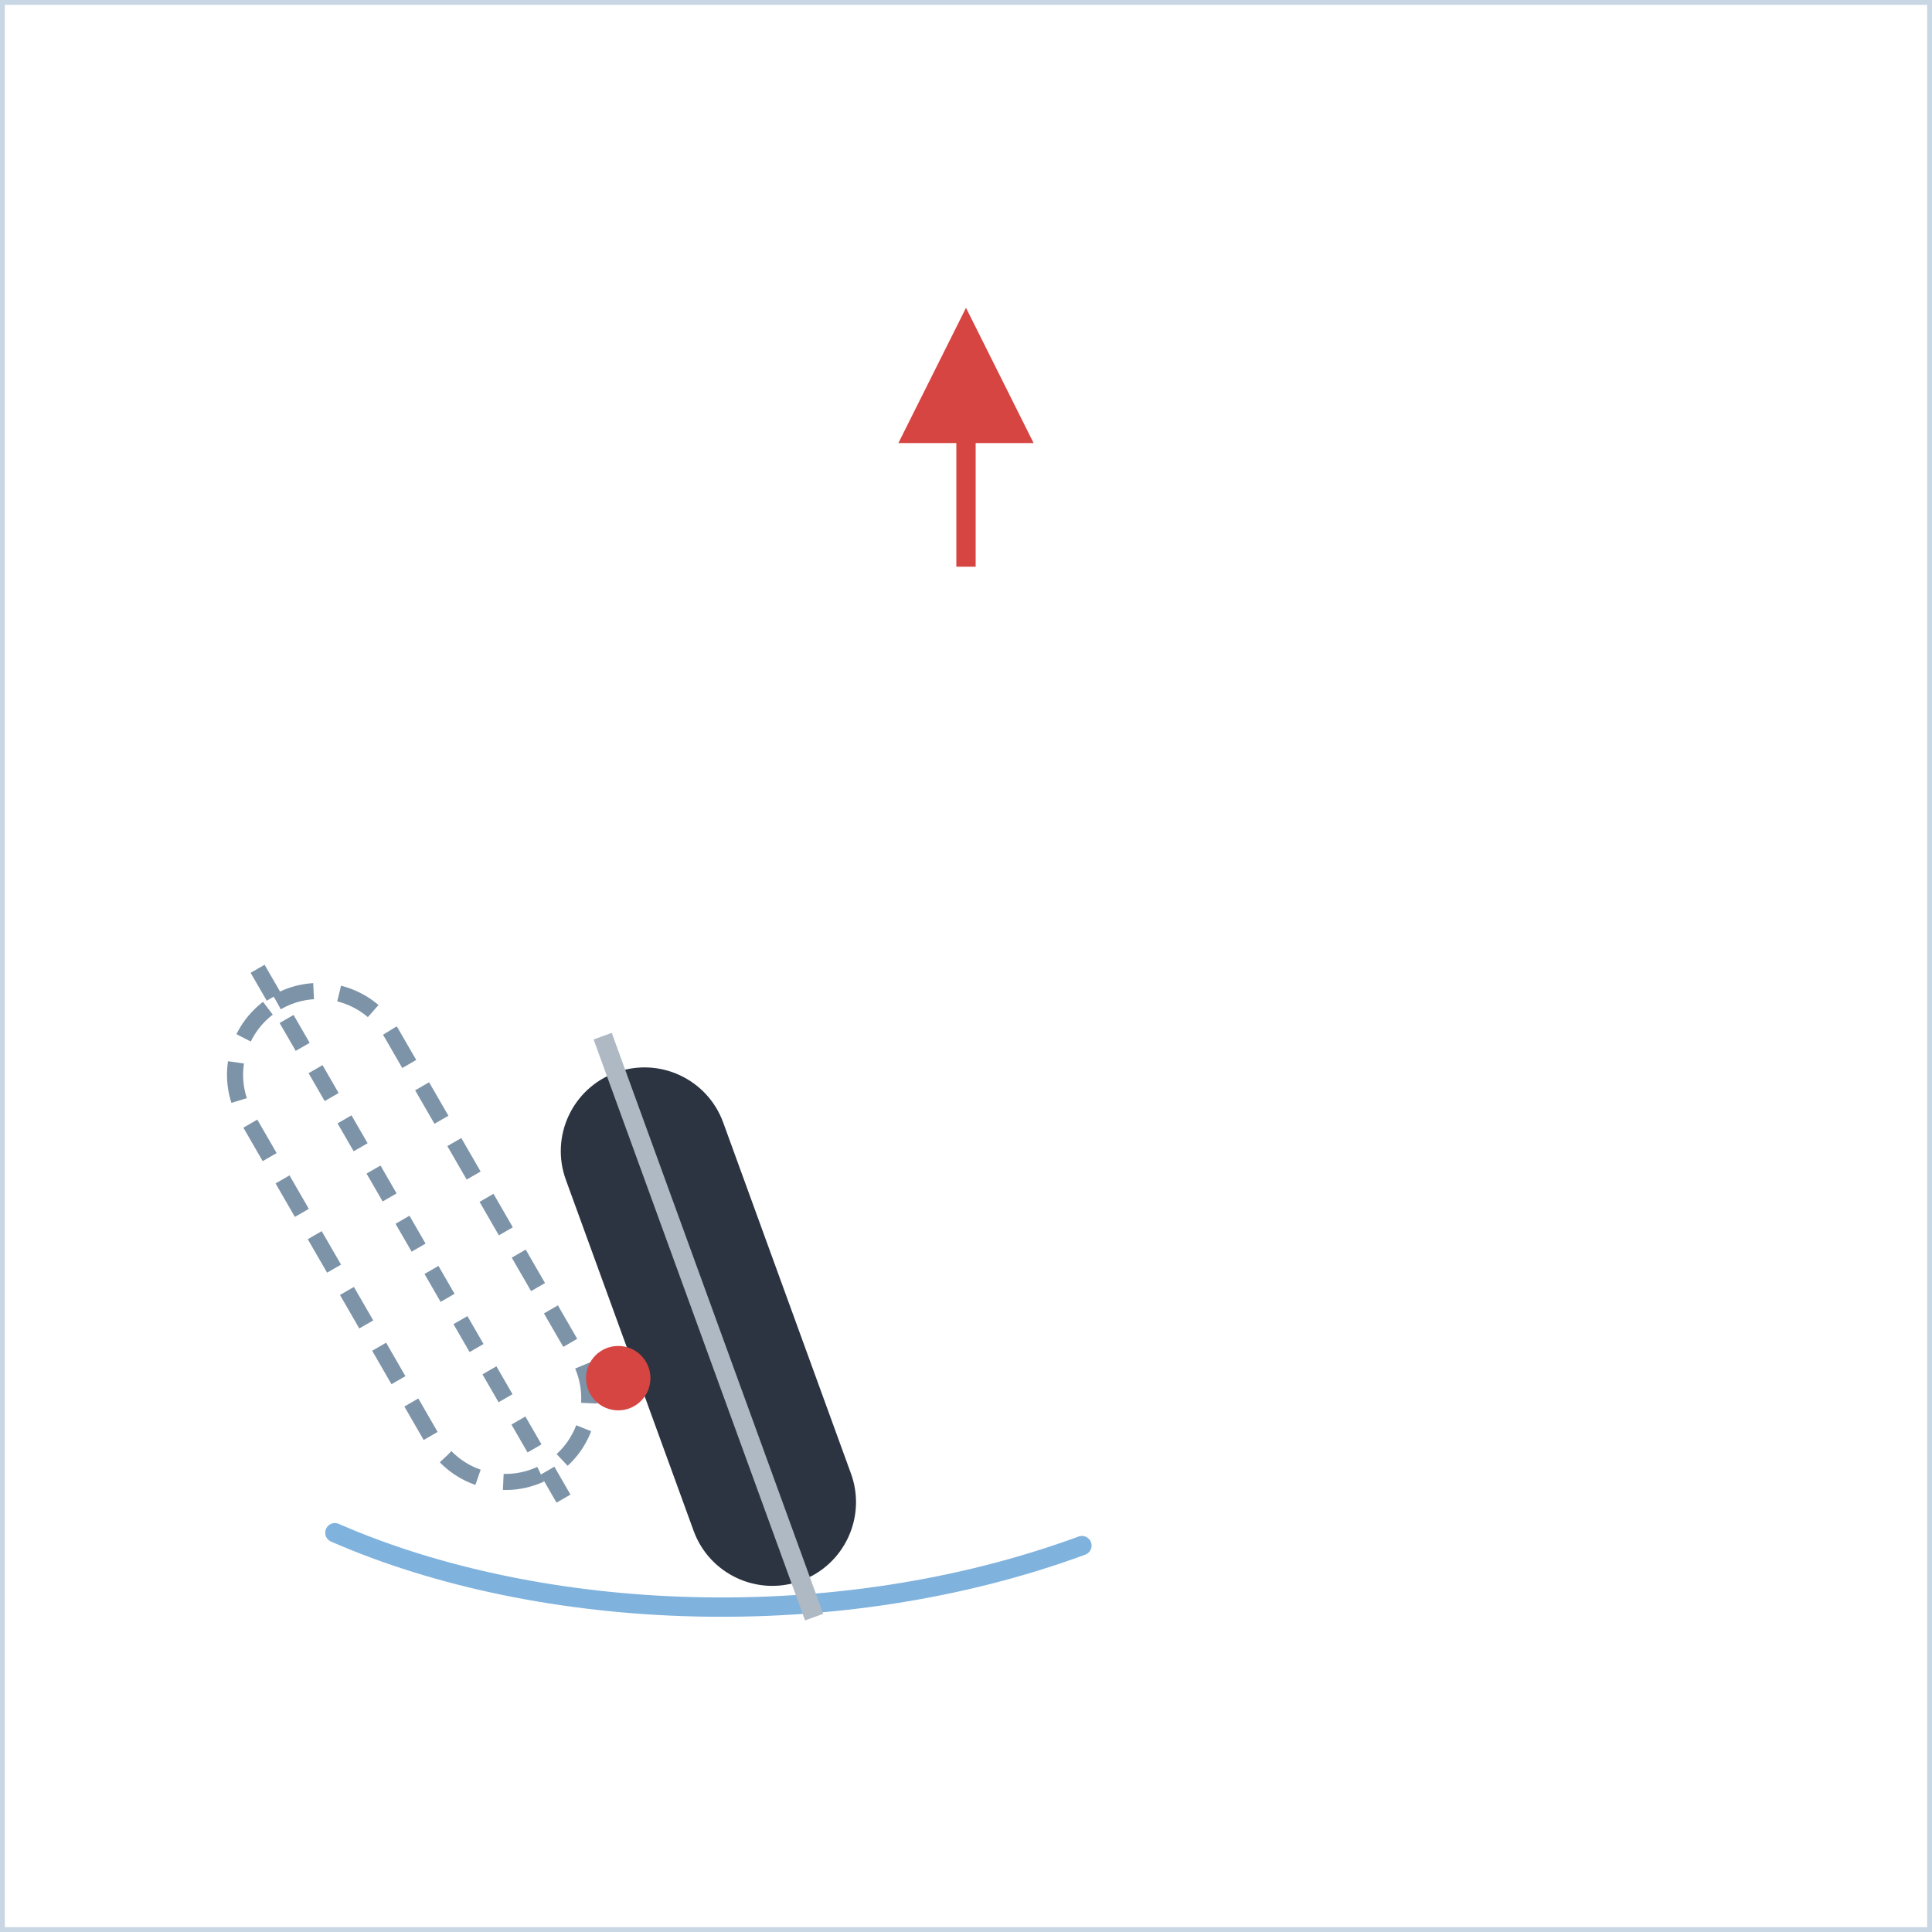
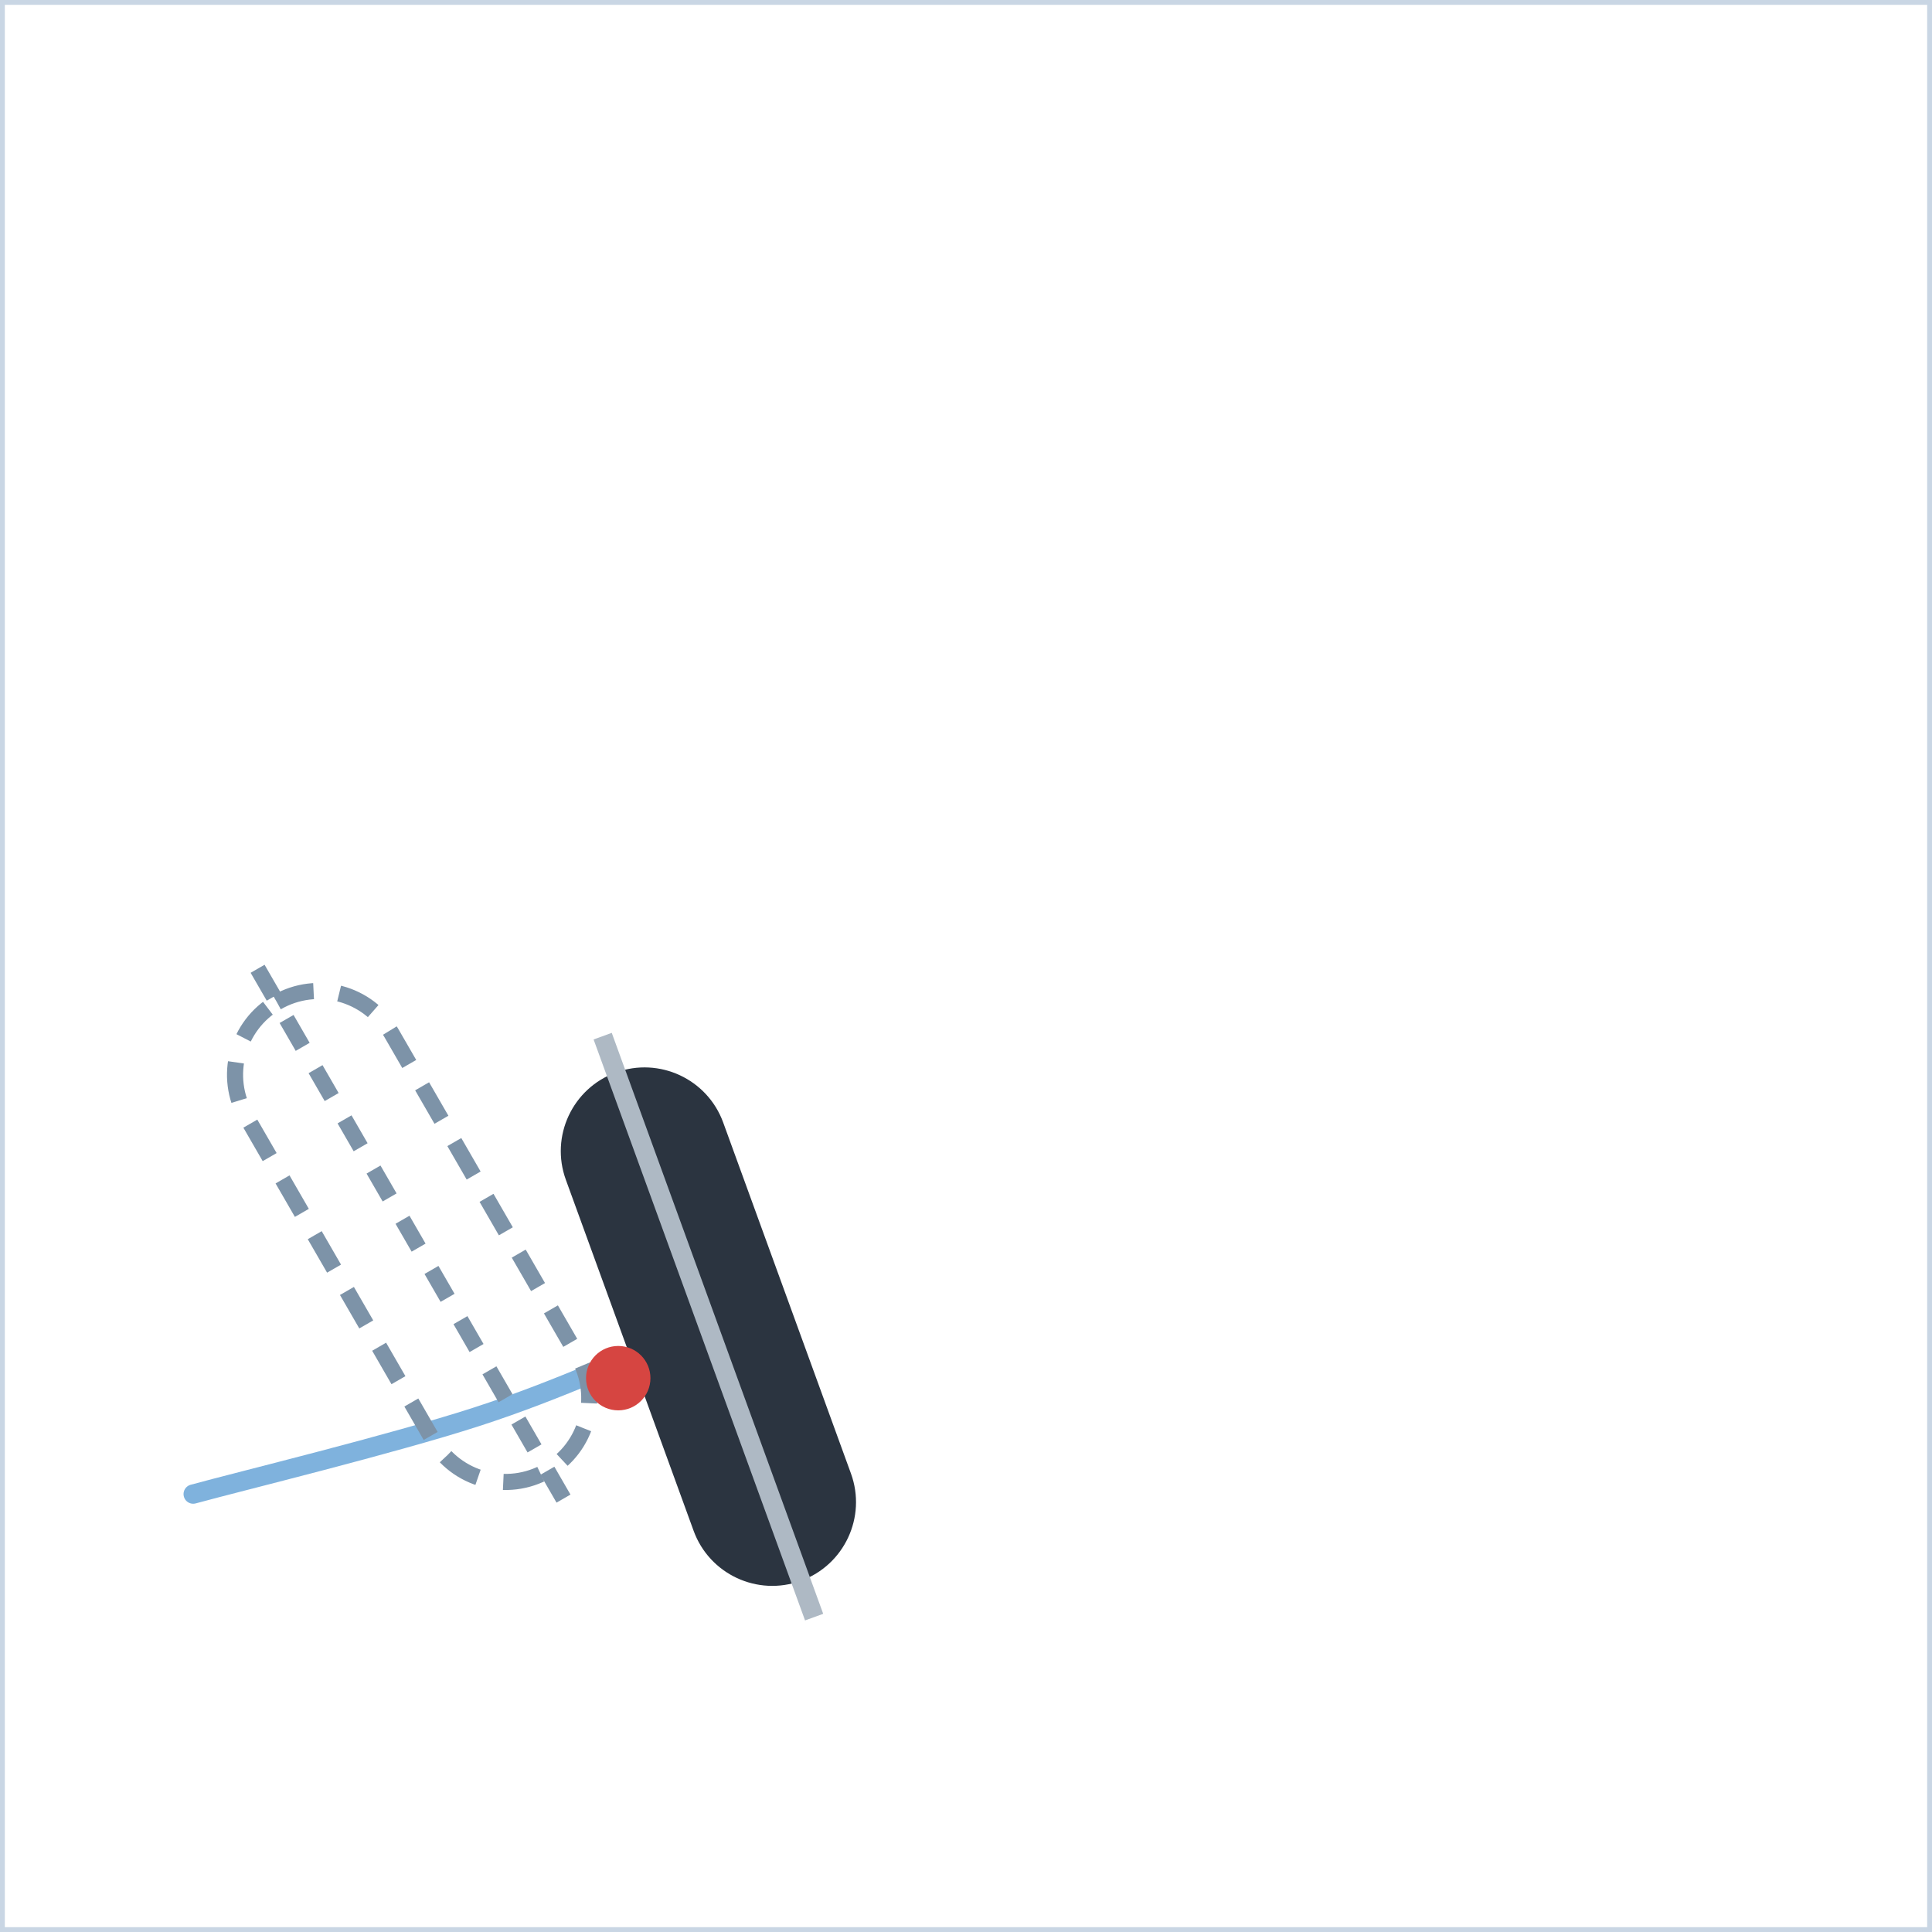
<svg xmlns="http://www.w3.org/2000/svg" width="300" height="300" viewBox="0 0 300 300">
  <defs>
    <marker id="ah" viewBox="0 0 10 10" refX="8" refY="5" markerWidth="7" markerHeight="7" orient="auto-start-reverse">
      <path d="M0,0 L10,5 L0,10 z" fill="#d64541" />
    </marker>
    <style>
      .panel{fill:#ffffff;stroke:#c9d6e4;stroke-width:1.5}
      .ptitle{font-family:'Segoe UI',Arial,sans-serif;font-size:14px;font-weight:700;letter-spacing:2px;fill:#5a718c}
      .lbl{font-family:'Segoe UI',Arial,sans-serif;font-size:13px;fill:#33506e}
      .lblb{font-family:'Segoe UI',Arial,sans-serif;font-size:13px;font-weight:700;fill:#16324f}
      .arr{stroke:#d64541;stroke-width:3;fill:none;marker-end:url(#ah)}
      .dash{stroke:#d64541;stroke-width:2.5;stroke-dasharray:6 5;fill:none;marker-end:url(#ah)}
      .spray{stroke:#7fb2dd;stroke-width:3;stroke-linecap:round}
      .track{stroke:#7fb2dd;stroke-width:3;fill:none;stroke-linecap:round;stroke-linejoin:round}
      .dot{fill:#d64541}
      .ghostboot{fill:none;stroke:#7d93a8;stroke-width:2.5;stroke-dasharray:6 4}
    </style>
  </defs>
  <rect x="0" y="0" width="300" height="300" class="panel" />
-   <line x1="150" y1="88" x2="150" y2="52" class="arr" />
-   <path d="M52,238 C84,252 130,254 168,240" class="track" />
+   <path d="M30,232 C37.3,230 60.7,224.3 74,220 C87.3,215.7 97.3,210.7 110,206 C112.3,205.1 114.8,204.3 117.3,203.4" class="track" />
  <g transform="translate(110,206) rotate(-20)">
    <rect x="-13" y="-42" width="26" height="84" rx="13" fill="#2b3440" />
    <line x1="0" y1="-48" x2="0" y2="48" stroke="#aeb9c4" stroke-width="3" />
  </g>
  <g transform="translate(64,192) rotate(-30)">
    <rect x="-13" y="-42" width="26" height="84" rx="13" class="ghostboot" />
    <line x1="0" y1="-48" x2="0" y2="48" stroke="#7d93a8" stroke-width="2.5" stroke-dasharray="5 4" />
  </g>
  <circle cx="96" cy="214" r="5" class="dot" />
</svg>
